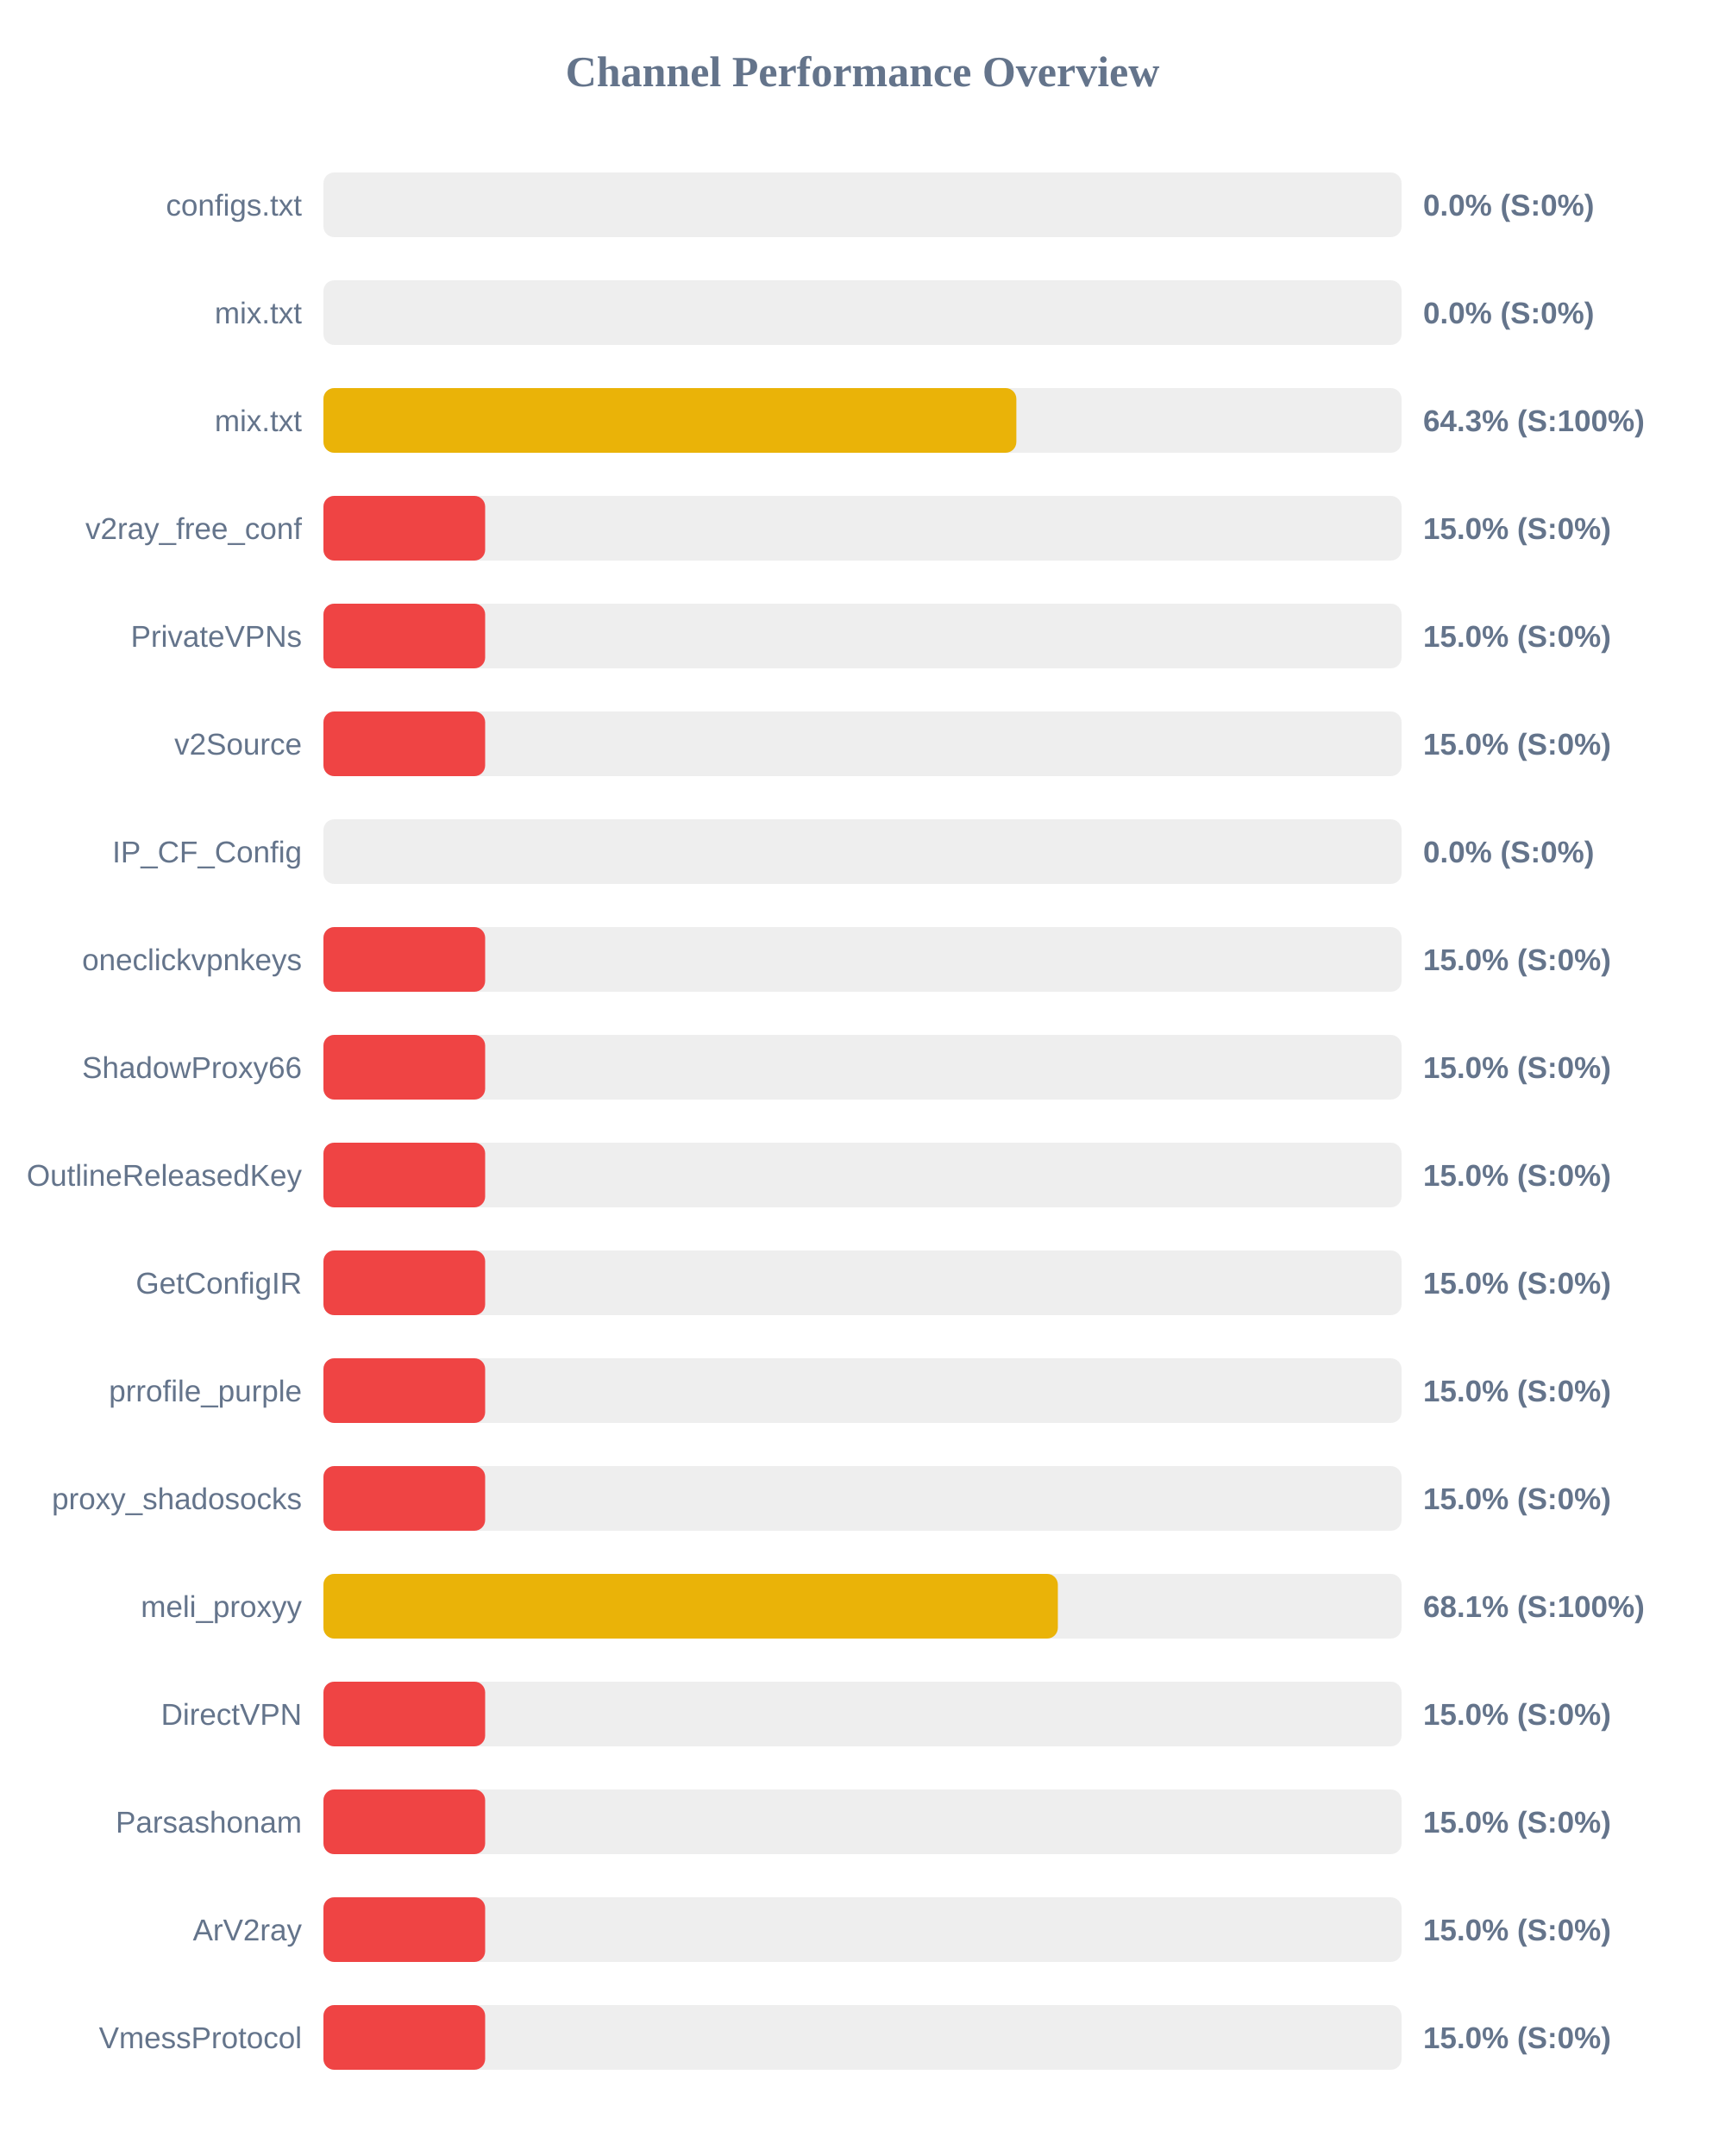
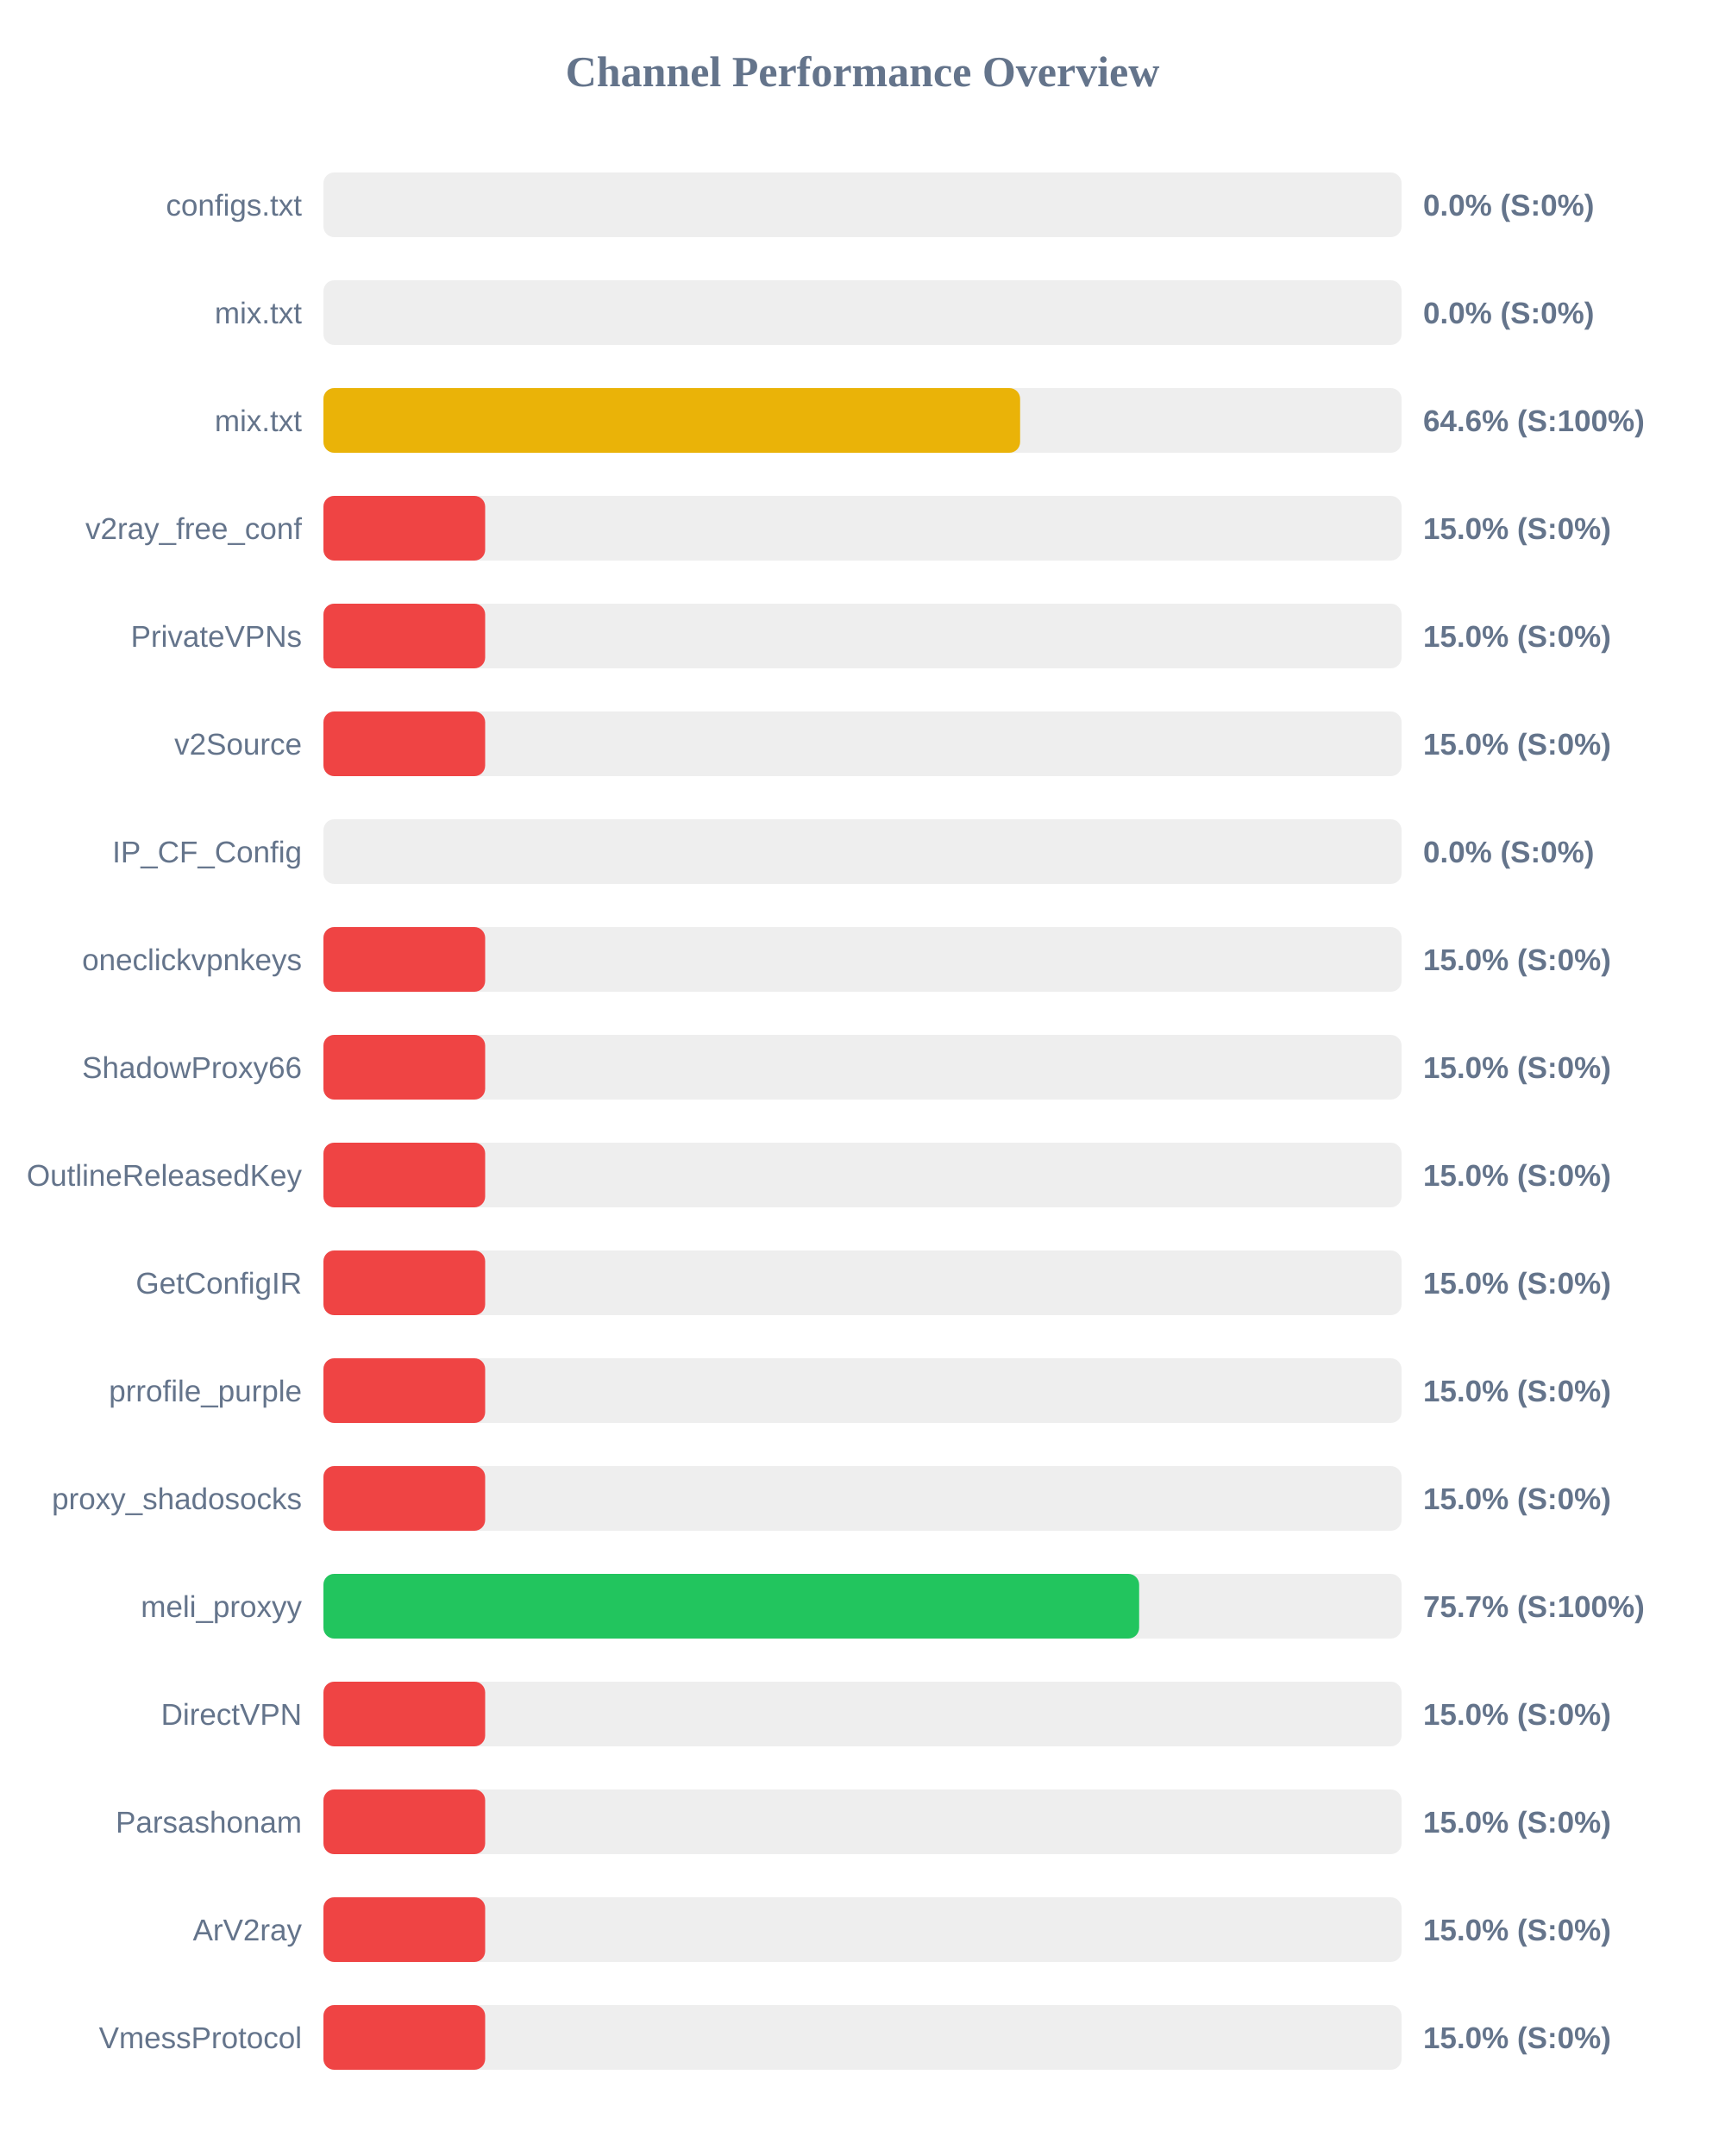
<svg xmlns="http://www.w3.org/2000/svg" width="800" height="1000" version="1.1">
  <style>
        .row { font: 14px Arial; fill: #64748b; }
        .score { font: bold 14px Arial; fill: #64748b; }
    </style>
  <text x="400" y="40" text-anchor="middle" font-size="20px" font-weight="bold" fill="#64748b">Channel Performance Overview</text>
  <rect x="150" y="80" width="500" height="30" fill="#eee" rx="5" />
  <rect x="150" y="80" width="0.0" height="30" fill="#ef4444" rx="5" />
  <text x="140" y="100" text-anchor="end" class="row">configs.txt</text>
  <text x="660" y="100" text-anchor="start" class="score">0.0% (S:0%)</text>
  <rect x="150" y="130" width="500" height="30" fill="#eee" rx="5" />
  <rect x="150" y="130" width="0.0" height="30" fill="#ef4444" rx="5" />
  <text x="140" y="150" text-anchor="end" class="row">mix.txt</text>
  <text x="660" y="150" text-anchor="start" class="score">0.0% (S:0%)</text>
  <rect x="150" y="180" width="500" height="30" fill="#eee" rx="5" />
-   <rect x="150" y="180" width="321.35" height="30" fill="#eab308" rx="5" />
+   <rect x="150" y="180" width="323.1" height="30" fill="#eab308" rx="5" />
  <text x="140" y="200" text-anchor="end" class="row">mix.txt</text>
-   <text x="660" y="200" text-anchor="start" class="score">64.3% (S:100%)</text>
+   <text x="660" y="200" text-anchor="start" class="score">64.6% (S:100%)</text>
  <rect x="150" y="230" width="500" height="30" fill="#eee" rx="5" />
  <rect x="150" y="230" width="75.0" height="30" fill="#ef4444" rx="5" />
  <text x="140" y="250" text-anchor="end" class="row">v2ray_free_conf</text>
  <text x="660" y="250" text-anchor="start" class="score">15.0% (S:0%)</text>
  <rect x="150" y="280" width="500" height="30" fill="#eee" rx="5" />
  <rect x="150" y="280" width="75.0" height="30" fill="#ef4444" rx="5" />
  <text x="140" y="300" text-anchor="end" class="row">PrivateVPNs</text>
  <text x="660" y="300" text-anchor="start" class="score">15.0% (S:0%)</text>
  <rect x="150" y="330" width="500" height="30" fill="#eee" rx="5" />
  <rect x="150" y="330" width="75.0" height="30" fill="#ef4444" rx="5" />
  <text x="140" y="350" text-anchor="end" class="row">v2Source</text>
  <text x="660" y="350" text-anchor="start" class="score">15.0% (S:0%)</text>
  <rect x="150" y="380" width="500" height="30" fill="#eee" rx="5" />
  <rect x="150" y="380" width="0.0" height="30" fill="#ef4444" rx="5" />
  <text x="140" y="400" text-anchor="end" class="row">IP_CF_Config</text>
  <text x="660" y="400" text-anchor="start" class="score">0.0% (S:0%)</text>
  <rect x="150" y="430" width="500" height="30" fill="#eee" rx="5" />
  <rect x="150" y="430" width="75.0" height="30" fill="#ef4444" rx="5" />
  <text x="140" y="450" text-anchor="end" class="row">oneclickvpnkeys</text>
  <text x="660" y="450" text-anchor="start" class="score">15.0% (S:0%)</text>
  <rect x="150" y="480" width="500" height="30" fill="#eee" rx="5" />
  <rect x="150" y="480" width="75.0" height="30" fill="#ef4444" rx="5" />
  <text x="140" y="500" text-anchor="end" class="row">ShadowProxy66</text>
  <text x="660" y="500" text-anchor="start" class="score">15.0% (S:0%)</text>
  <rect x="150" y="530" width="500" height="30" fill="#eee" rx="5" />
  <rect x="150" y="530" width="75.0" height="30" fill="#ef4444" rx="5" />
  <text x="140" y="550" text-anchor="end" class="row">OutlineReleasedKey</text>
  <text x="660" y="550" text-anchor="start" class="score">15.0% (S:0%)</text>
  <rect x="150" y="580" width="500" height="30" fill="#eee" rx="5" />
  <rect x="150" y="580" width="75.0" height="30" fill="#ef4444" rx="5" />
  <text x="140" y="600" text-anchor="end" class="row">GetConfigIR</text>
  <text x="660" y="600" text-anchor="start" class="score">15.0% (S:0%)</text>
  <rect x="150" y="630" width="500" height="30" fill="#eee" rx="5" />
  <rect x="150" y="630" width="75.0" height="30" fill="#ef4444" rx="5" />
  <text x="140" y="650" text-anchor="end" class="row">prrofile_purple</text>
  <text x="660" y="650" text-anchor="start" class="score">15.0% (S:0%)</text>
  <rect x="150" y="680" width="500" height="30" fill="#eee" rx="5" />
  <rect x="150" y="680" width="75.0" height="30" fill="#ef4444" rx="5" />
  <text x="140" y="700" text-anchor="end" class="row">proxy_shadosocks</text>
  <text x="660" y="700" text-anchor="start" class="score">15.0% (S:0%)</text>
  <rect x="150" y="730" width="500" height="30" fill="#eee" rx="5" />
-   <rect x="150" y="730" width="340.6" height="30" fill="#eab308" rx="5" />
+   <rect x="150" y="730" width="378.3" height="30" fill="#22c55e" rx="5" />
  <text x="140" y="750" text-anchor="end" class="row">meli_proxyy</text>
-   <text x="660" y="750" text-anchor="start" class="score">68.1% (S:100%)</text>
+   <text x="660" y="750" text-anchor="start" class="score">75.7% (S:100%)</text>
  <rect x="150" y="780" width="500" height="30" fill="#eee" rx="5" />
  <rect x="150" y="780" width="75.0" height="30" fill="#ef4444" rx="5" />
  <text x="140" y="800" text-anchor="end" class="row">DirectVPN</text>
  <text x="660" y="800" text-anchor="start" class="score">15.0% (S:0%)</text>
  <rect x="150" y="830" width="500" height="30" fill="#eee" rx="5" />
  <rect x="150" y="830" width="75.0" height="30" fill="#ef4444" rx="5" />
  <text x="140" y="850" text-anchor="end" class="row">Parsashonam</text>
  <text x="660" y="850" text-anchor="start" class="score">15.0% (S:0%)</text>
  <rect x="150" y="880" width="500" height="30" fill="#eee" rx="5" />
  <rect x="150" y="880" width="75.0" height="30" fill="#ef4444" rx="5" />
  <text x="140" y="900" text-anchor="end" class="row">ArV2ray</text>
  <text x="660" y="900" text-anchor="start" class="score">15.0% (S:0%)</text>
  <rect x="150" y="930" width="500" height="30" fill="#eee" rx="5" />
  <rect x="150" y="930" width="75.0" height="30" fill="#ef4444" rx="5" />
  <text x="140" y="950" text-anchor="end" class="row">VmessProtocol</text>
  <text x="660" y="950" text-anchor="start" class="score">15.0% (S:0%)</text>
</svg>
